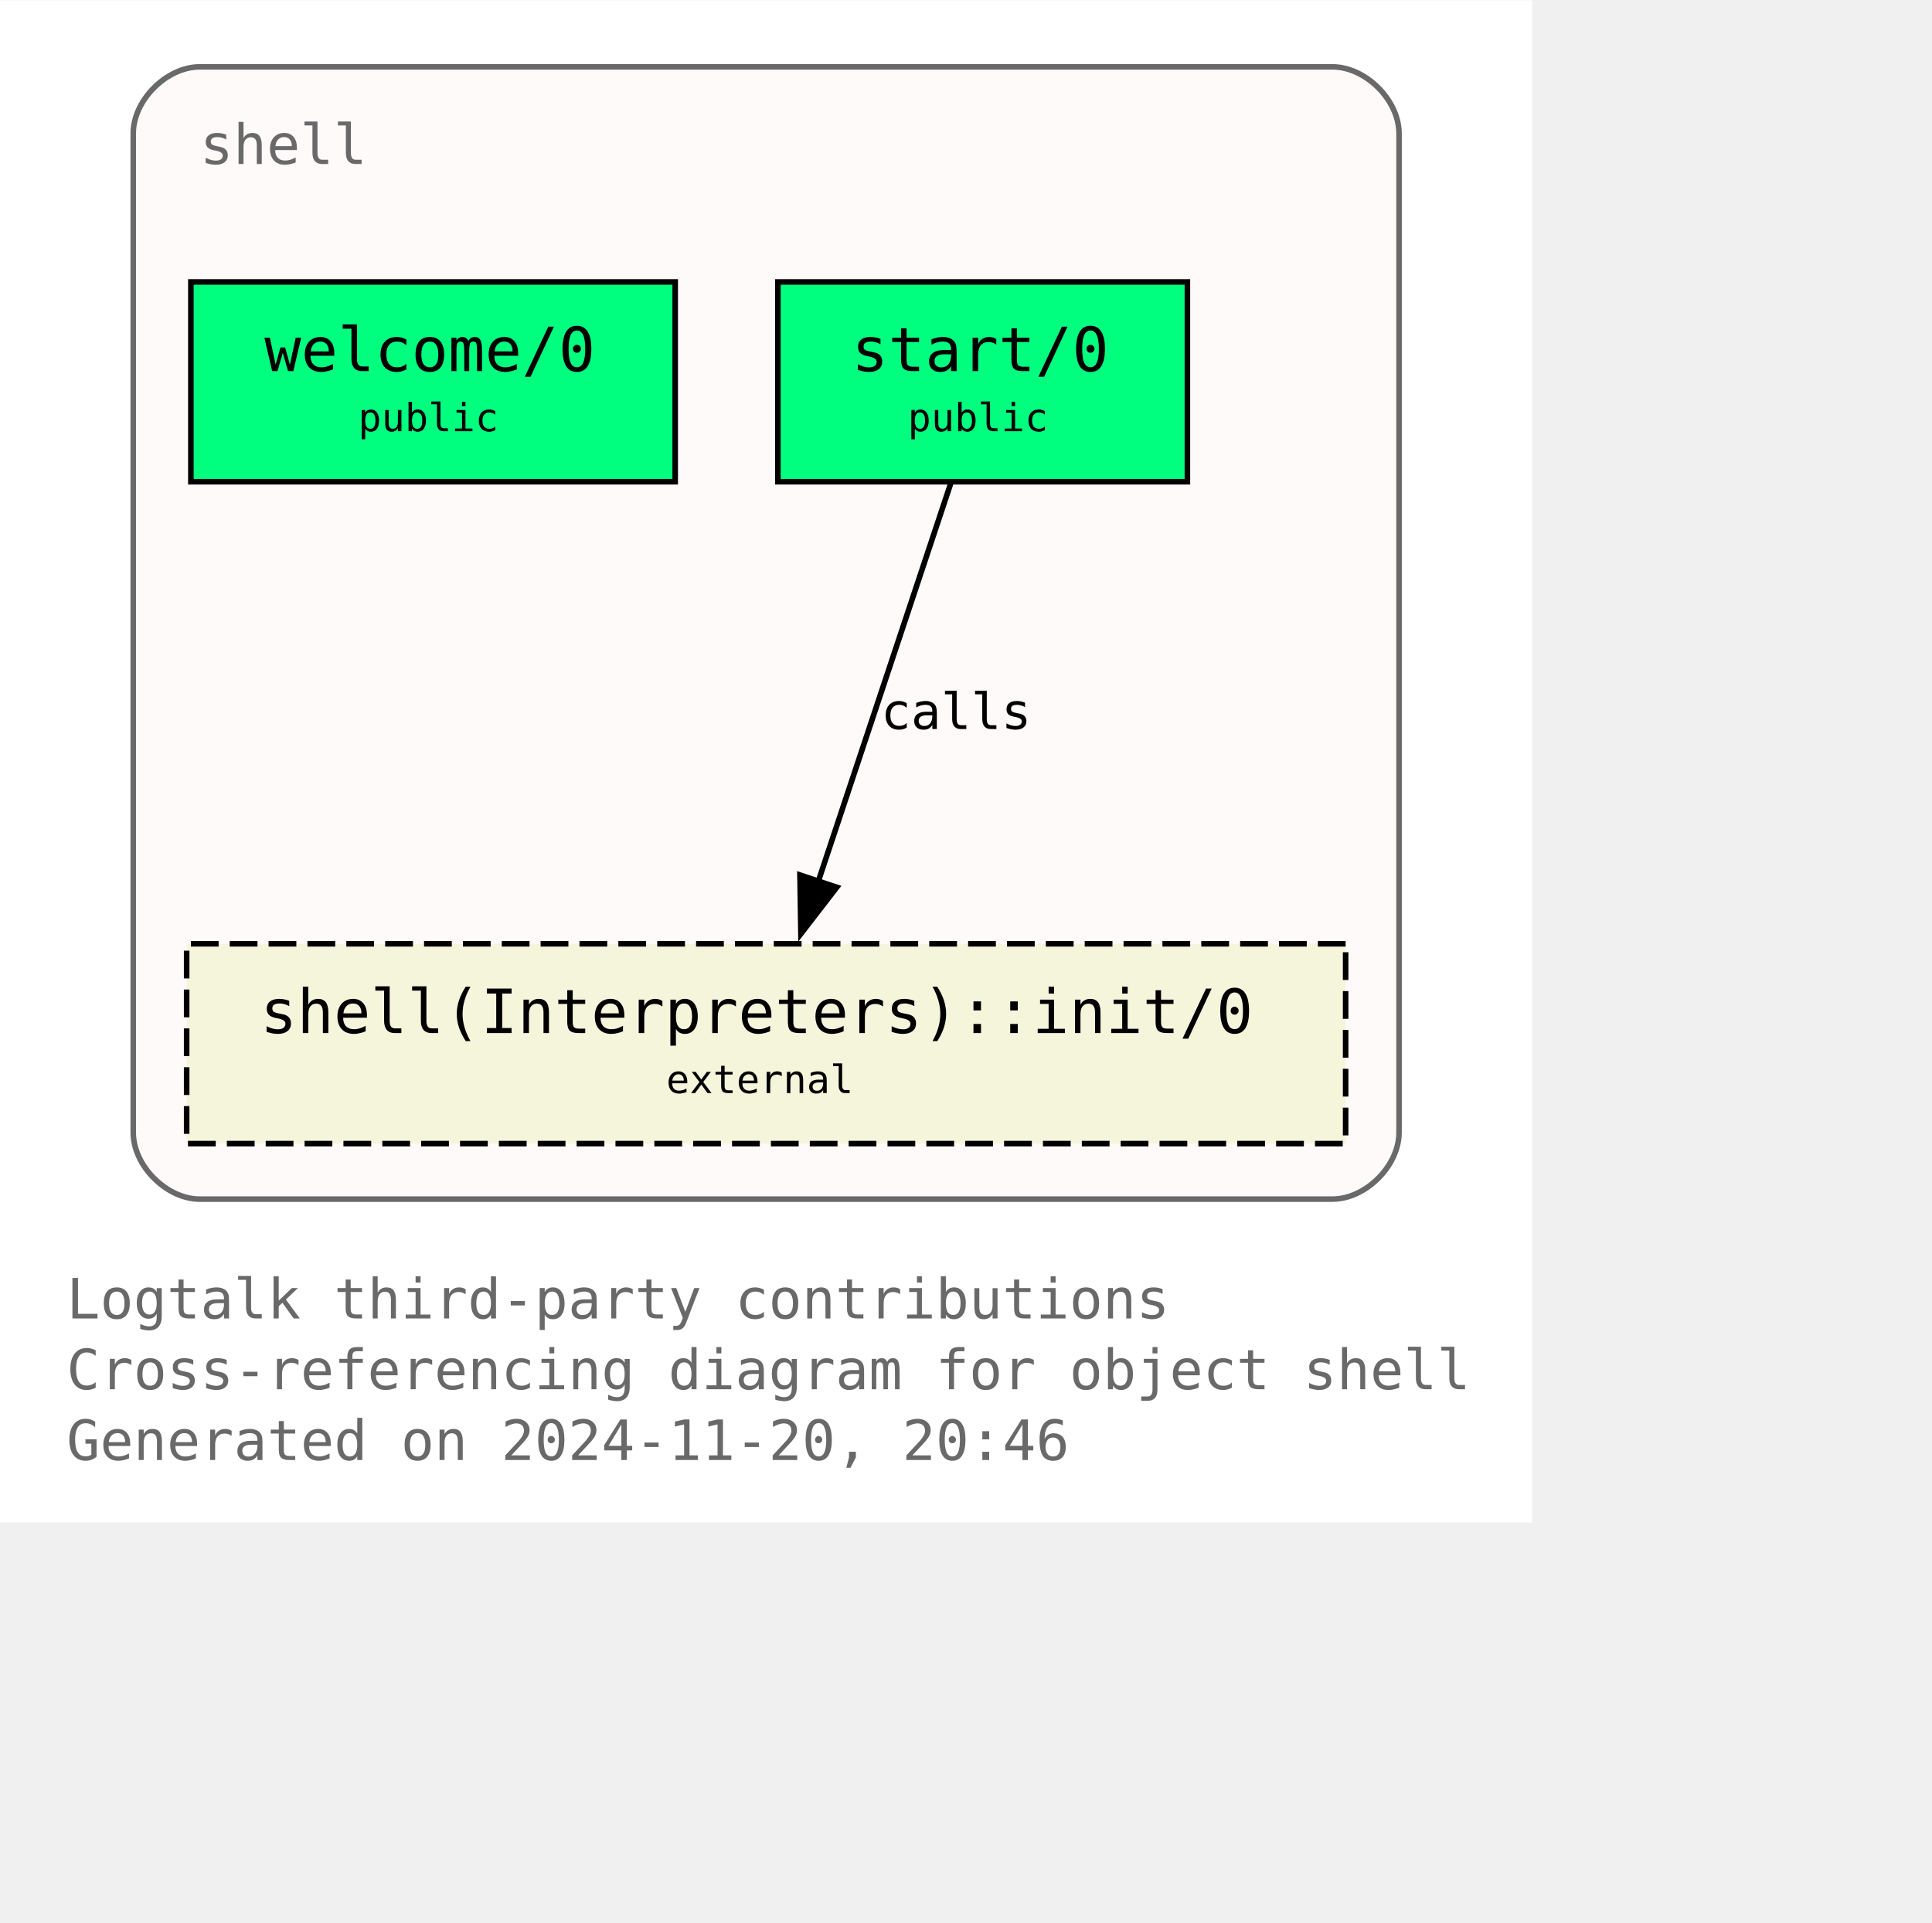
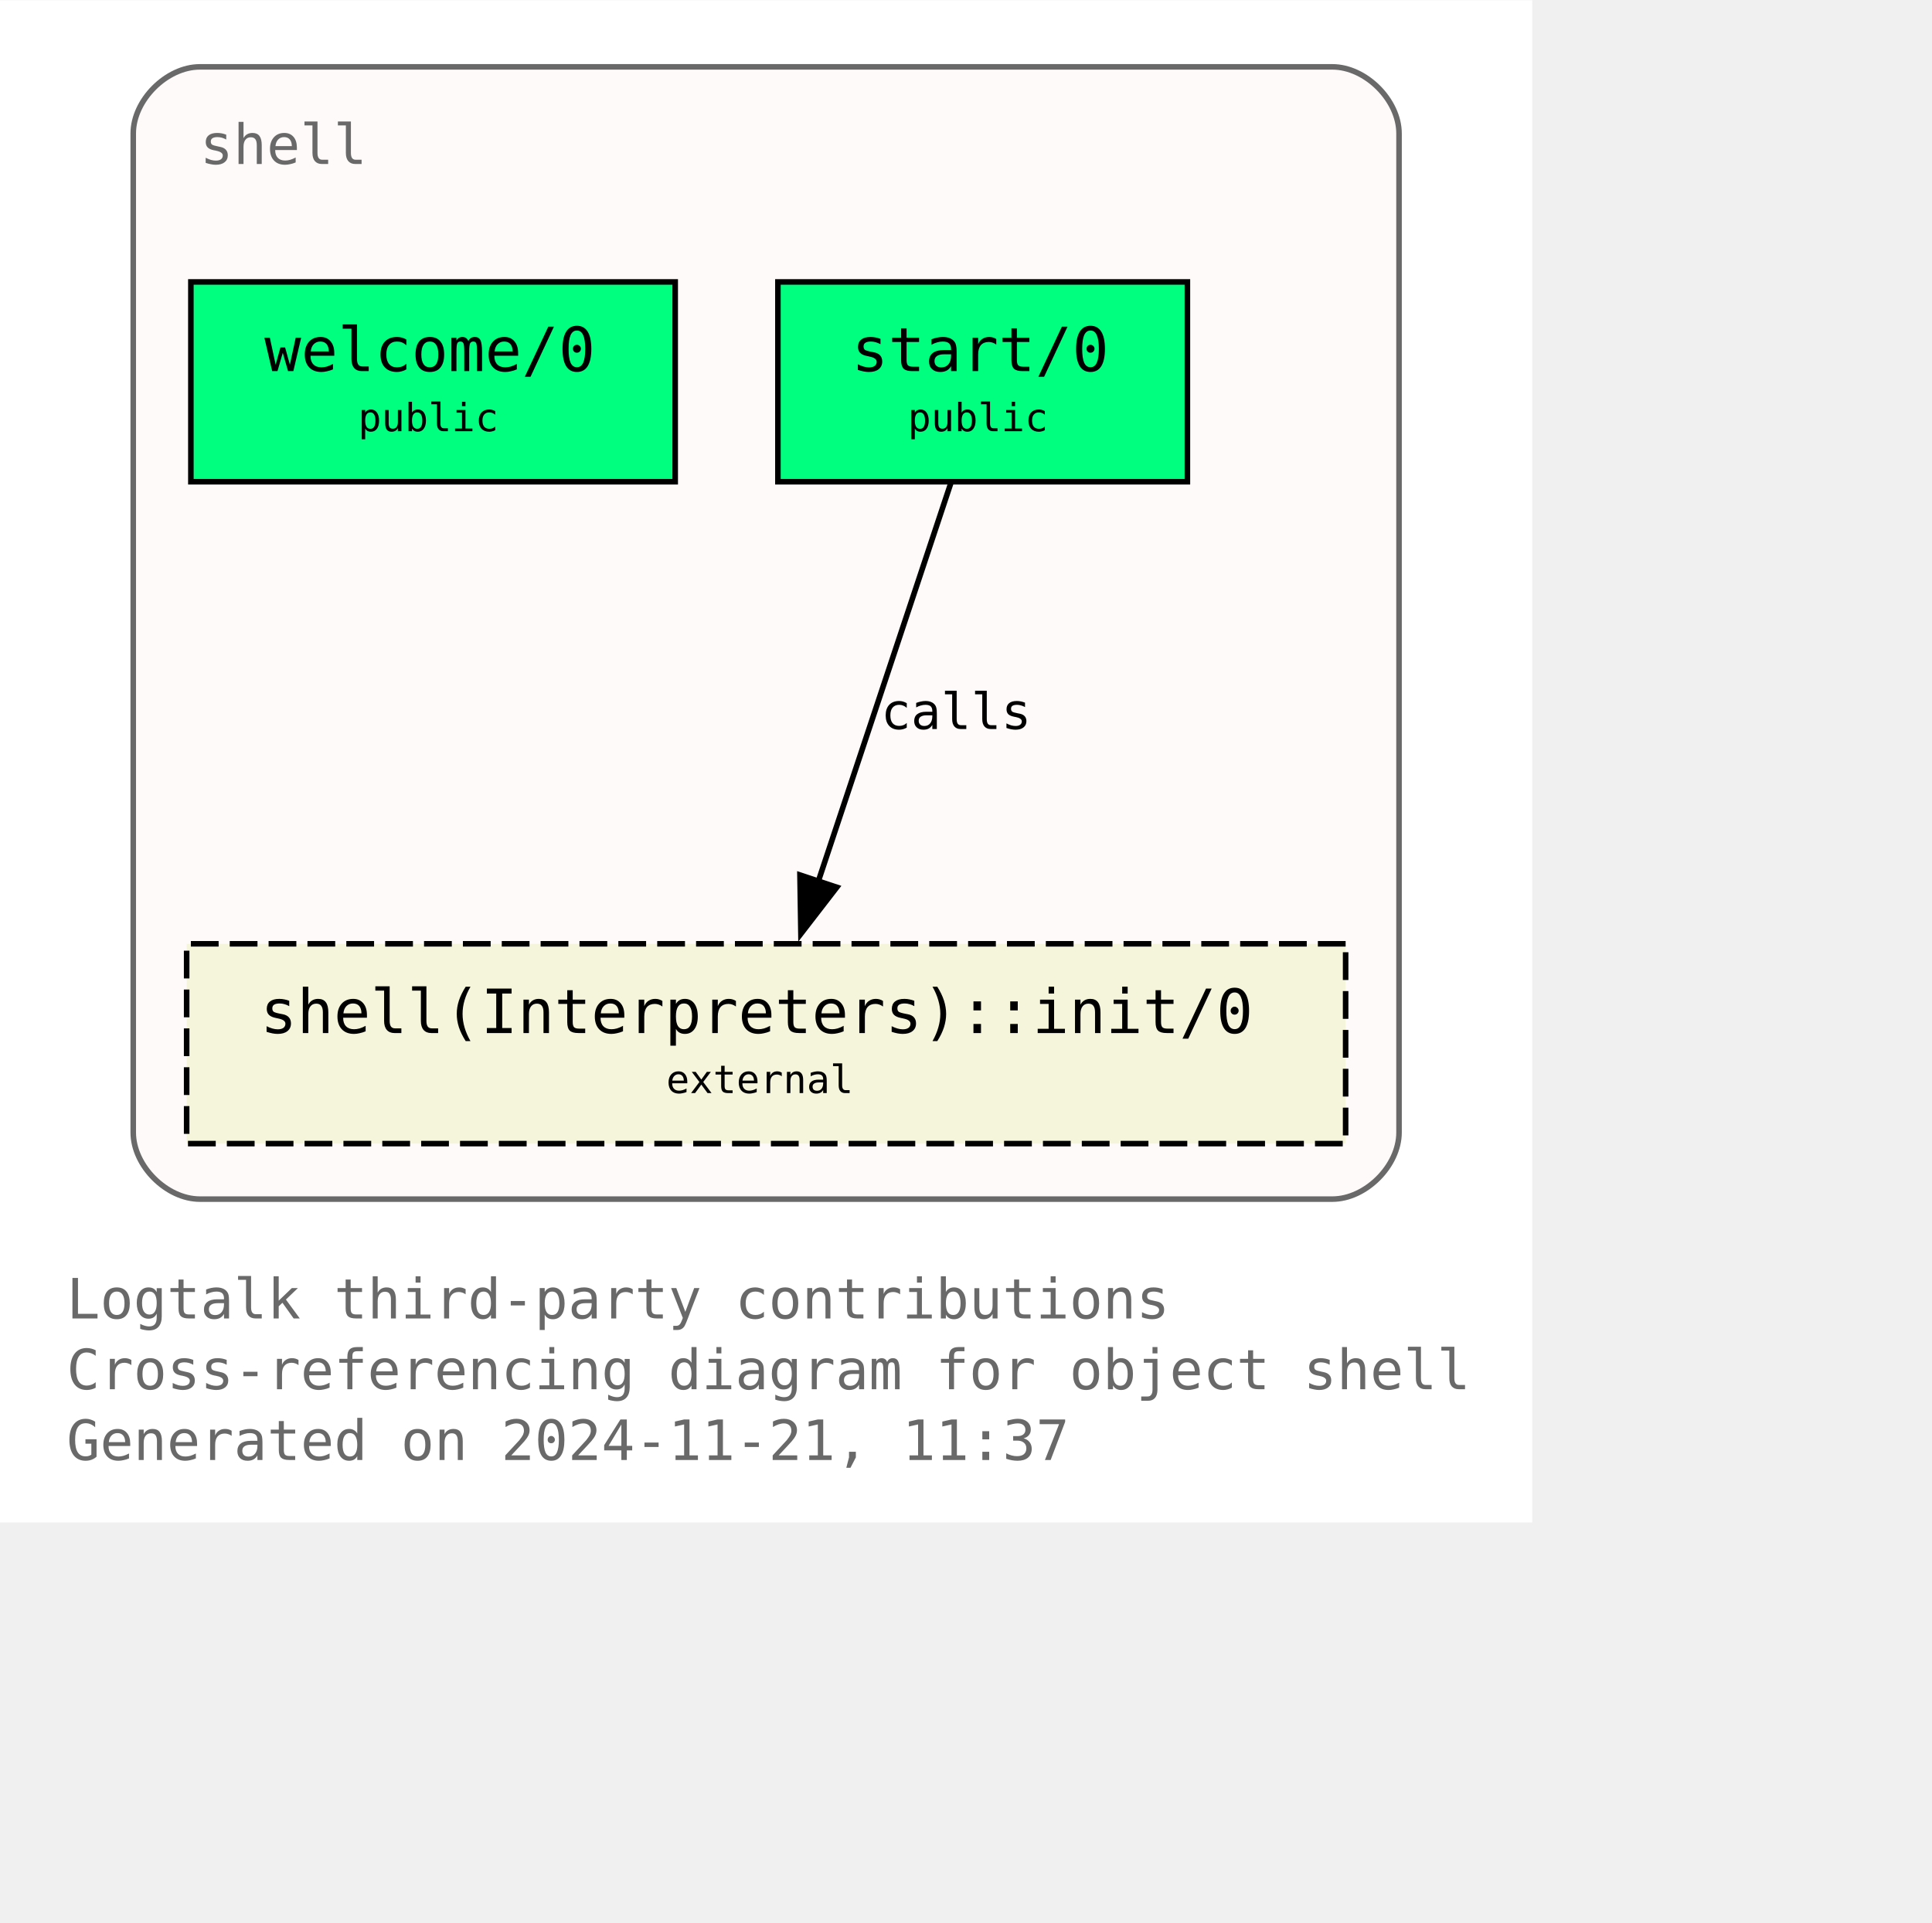
<svg xmlns="http://www.w3.org/2000/svg" xmlns:xlink="http://www.w3.org/1999/xlink" width="420pt" height="418pt" viewBox="72.00 72.00 348.00 346.25">
  <g id="graph0" class="graph" transform="scale(1 1) rotate(0) translate(76 342.25)">
    <polygon fill="white" stroke="none" points="-4,4 -4,-270.25 272,-270.25 272,4 -4,4" />
    <text text-anchor="start" x="8" y="-32.75" font-family="Monospace" font-size="10.00" fill="dimgray">Logtalk third-party contributions</text>
    <text text-anchor="start" x="8" y="-20" font-family="Monospace" font-size="10.00" fill="dimgray">Cross-referencing diagram for object shell</text>
-     <text text-anchor="start" x="8" y="-7.25" font-family="Monospace" font-size="10.00" fill="dimgray">Generated on 2024-11-20, 20:46</text>
+     <text text-anchor="start" x="8" y="-7.25" font-family="Monospace" font-size="10.00" fill="dimgray">Generated on 2024-11-21, 11:37</text>
    <g id="clust1" class="cluster">
      <g id="a_clust1">
        <a xlink:title="shell">
          <path fill="snow" stroke="dimgray" d="M32,-54.25C32,-54.25 236,-54.25 236,-54.25 242,-54.25 248,-60.25 248,-66.25 248,-66.25 248,-246.25 248,-246.25 248,-252.25 242,-258.25 236,-258.25 236,-258.25 32,-258.25 32,-258.25 26,-258.25 20,-252.25 20,-246.25 20,-246.25 20,-66.25 20,-66.25 20,-60.25 26,-54.25 32,-54.25" />
          <g id="a_clust1_0">
-             <a xlink:href="https://github.com/LogtalkDotOrg/logtalk3/tree/ebb9ec2be79096bc384ed87a21198631ca9c7f55/contributions/verdi_neruda/shell.lgt" xlink:title="https://github.com/LogtalkDotOrg/logtalk3/tree/ebb9ec2be79096bc384ed87a21198631ca9c7f55/contributions/verdi_neruda/shell.lgt">
+             <a xlink:href="https://github.com/LogtalkDotOrg/logtalk3/tree/0eef6f545d8c9b6510527f1abf24913cc4c9a3f4/contributions/verdi_neruda/shell.lgt" xlink:title="https://github.com/LogtalkDotOrg/logtalk3/tree/0eef6f545d8c9b6510527f1abf24913cc4c9a3f4/contributions/verdi_neruda/shell.lgt">
              <text text-anchor="start" x="32" y="-240.75" font-family="Monospace" font-size="10.00" fill="dimgray">shell</text>
            </a>
          </g>
        </a>
      </g>
    </g>
    <g id="node1" class="node">
      <g id="a_node1">
-         <a xlink:href="https://github.com/LogtalkDotOrg/logtalk3/tree/ebb9ec2be79096bc384ed87a21198631ca9c7f55/contributions/verdi_neruda/shell.lgt#L346" xlink:title="https://github.com/LogtalkDotOrg/logtalk3/tree/ebb9ec2be79096bc384ed87a21198631ca9c7f55/contributions/verdi_neruda/shell.lgt#L346">
+         <a xlink:href="https://github.com/LogtalkDotOrg/logtalk3/tree/0eef6f545d8c9b6510527f1abf24913cc4c9a3f4/contributions/verdi_neruda/shell.lgt#L346" xlink:title="https://github.com/LogtalkDotOrg/logtalk3/tree/0eef6f545d8c9b6510527f1abf24913cc4c9a3f4/contributions/verdi_neruda/shell.lgt#L346">
          <polygon fill="springgreen" stroke="black" points="117.62,-219.5 30.38,-219.5 30.38,-183.5 117.62,-183.5 117.62,-219.5" />
          <text text-anchor="start" x="38.38" y="-204.2" font-family="Monospace" font-size="9.00"> </text>
          <text text-anchor="start" x="43.62" y="-203.43" font-family="Monospace" font-size="11.00">welcome/0</text>
          <text text-anchor="start" x="104.38" y="-204.2" font-family="Monospace" font-size="9.00"> </text>
          <text text-anchor="start" x="38.38" y="-191.82" font-family="Monospace" font-size="9.00"> </text>
          <text text-anchor="start" x="60.5" y="-192.6" font-family="Monospace" font-size="7.00">public</text>
          <text text-anchor="start" x="104.38" y="-191.82" font-family="Monospace" font-size="9.00"> </text>
        </a>
      </g>
    </g>
    <g id="node2" class="node">
      <g id="a_node2">
-         <a xlink:href="https://github.com/LogtalkDotOrg/logtalk3/tree/ebb9ec2be79096bc384ed87a21198631ca9c7f55/contributions/verdi_neruda/shell.lgt#L358" xlink:title="https://github.com/LogtalkDotOrg/logtalk3/tree/ebb9ec2be79096bc384ed87a21198631ca9c7f55/contributions/verdi_neruda/shell.lgt#L358">
+         <a xlink:href="https://github.com/LogtalkDotOrg/logtalk3/tree/0eef6f545d8c9b6510527f1abf24913cc4c9a3f4/contributions/verdi_neruda/shell.lgt#L358" xlink:title="https://github.com/LogtalkDotOrg/logtalk3/tree/0eef6f545d8c9b6510527f1abf24913cc4c9a3f4/contributions/verdi_neruda/shell.lgt#L358">
          <polygon fill="springgreen" stroke="black" points="209.88,-219.5 136.12,-219.5 136.12,-183.5 209.88,-183.5 209.88,-219.5" />
          <text text-anchor="start" x="144.12" y="-204.2" font-family="Monospace" font-size="9.00"> </text>
          <text text-anchor="start" x="149.38" y="-203.43" font-family="Monospace" font-size="11.00">start/0</text>
          <text text-anchor="start" x="196.62" y="-204.2" font-family="Monospace" font-size="9.00"> </text>
          <text text-anchor="start" x="144.12" y="-191.82" font-family="Monospace" font-size="9.00"> </text>
          <text text-anchor="start" x="159.5" y="-192.6" font-family="Monospace" font-size="7.00">public</text>
          <text text-anchor="start" x="196.62" y="-191.82" font-family="Monospace" font-size="9.00"> </text>
        </a>
      </g>
    </g>
    <g id="node3" class="node">
      <g id="a_node3">
        <a xlink:href="https://logtalk.org/library/shell_1.html#init-0" xlink:title="https://logtalk.org/library/shell_1.html#init-0">
          <polygon fill="beige" stroke="black" stroke-dasharray="5,2" points="238.38,-100.25 29.62,-100.25 29.62,-64.25 238.38,-64.25 238.38,-100.25" />
          <text text-anchor="start" x="37.62" y="-84.95" font-family="Monospace" font-size="9.00"> </text>
          <text text-anchor="start" x="42.88" y="-84.17" font-family="Monospace" font-size="11.00">shell(Interpreters)::init/0</text>
          <text text-anchor="start" x="225.12" y="-84.95" font-family="Monospace" font-size="9.00"> </text>
          <text text-anchor="start" x="37.62" y="-72.58" font-family="Monospace" font-size="9.00"> </text>
          <text text-anchor="start" x="116" y="-73.35" font-family="Monospace" font-size="7.00">external</text>
          <text text-anchor="start" x="225.12" y="-72.58" font-family="Monospace" font-size="9.00"> </text>
        </a>
      </g>
    </g>
    <g id="edge1" class="edge">
      <g id="a_edge1">
-         <a xlink:href="https://github.com/LogtalkDotOrg/logtalk3/tree/ebb9ec2be79096bc384ed87a21198631ca9c7f55/contributions/verdi_neruda/shell.lgt#L360" xlink:title="calls">
+         <a xlink:href="https://github.com/LogtalkDotOrg/logtalk3/tree/0eef6f545d8c9b6510527f1abf24913cc4c9a3f4/contributions/verdi_neruda/shell.lgt#L360" xlink:title="calls">
          <path fill="none" stroke="black" d="M167.25,-183.2C160.97,-164.32 150.82,-133.81 143.38,-111.46" />
          <polygon fill="black" stroke="black" points="146.73,-110.44 140.26,-102.06 140.09,-112.65 146.73,-110.44" />
        </a>
      </g>
      <g id="a_edge1-label">
-         <a xlink:href="https://github.com/LogtalkDotOrg/logtalk3/tree/ebb9ec2be79096bc384ed87a21198631ca9c7f55/contributions/verdi_neruda/shell.lgt#L360" xlink:title="https://github.com/LogtalkDotOrg/logtalk3/tree/ebb9ec2be79096bc384ed87a21198631ca9c7f55/contributions/verdi_neruda/shell.lgt#L360">
+         <a xlink:href="https://github.com/LogtalkDotOrg/logtalk3/tree/0eef6f545d8c9b6510527f1abf24913cc4c9a3f4/contributions/verdi_neruda/shell.lgt#L360" xlink:title="https://github.com/LogtalkDotOrg/logtalk3/tree/0eef6f545d8c9b6510527f1abf24913cc4c9a3f4/contributions/verdi_neruda/shell.lgt#L360">
          <text text-anchor="start" x="154.67" y="-138.95" font-family="Monospace" font-size="9.00">calls</text>
        </a>
      </g>
    </g>
  </g>
</svg>
